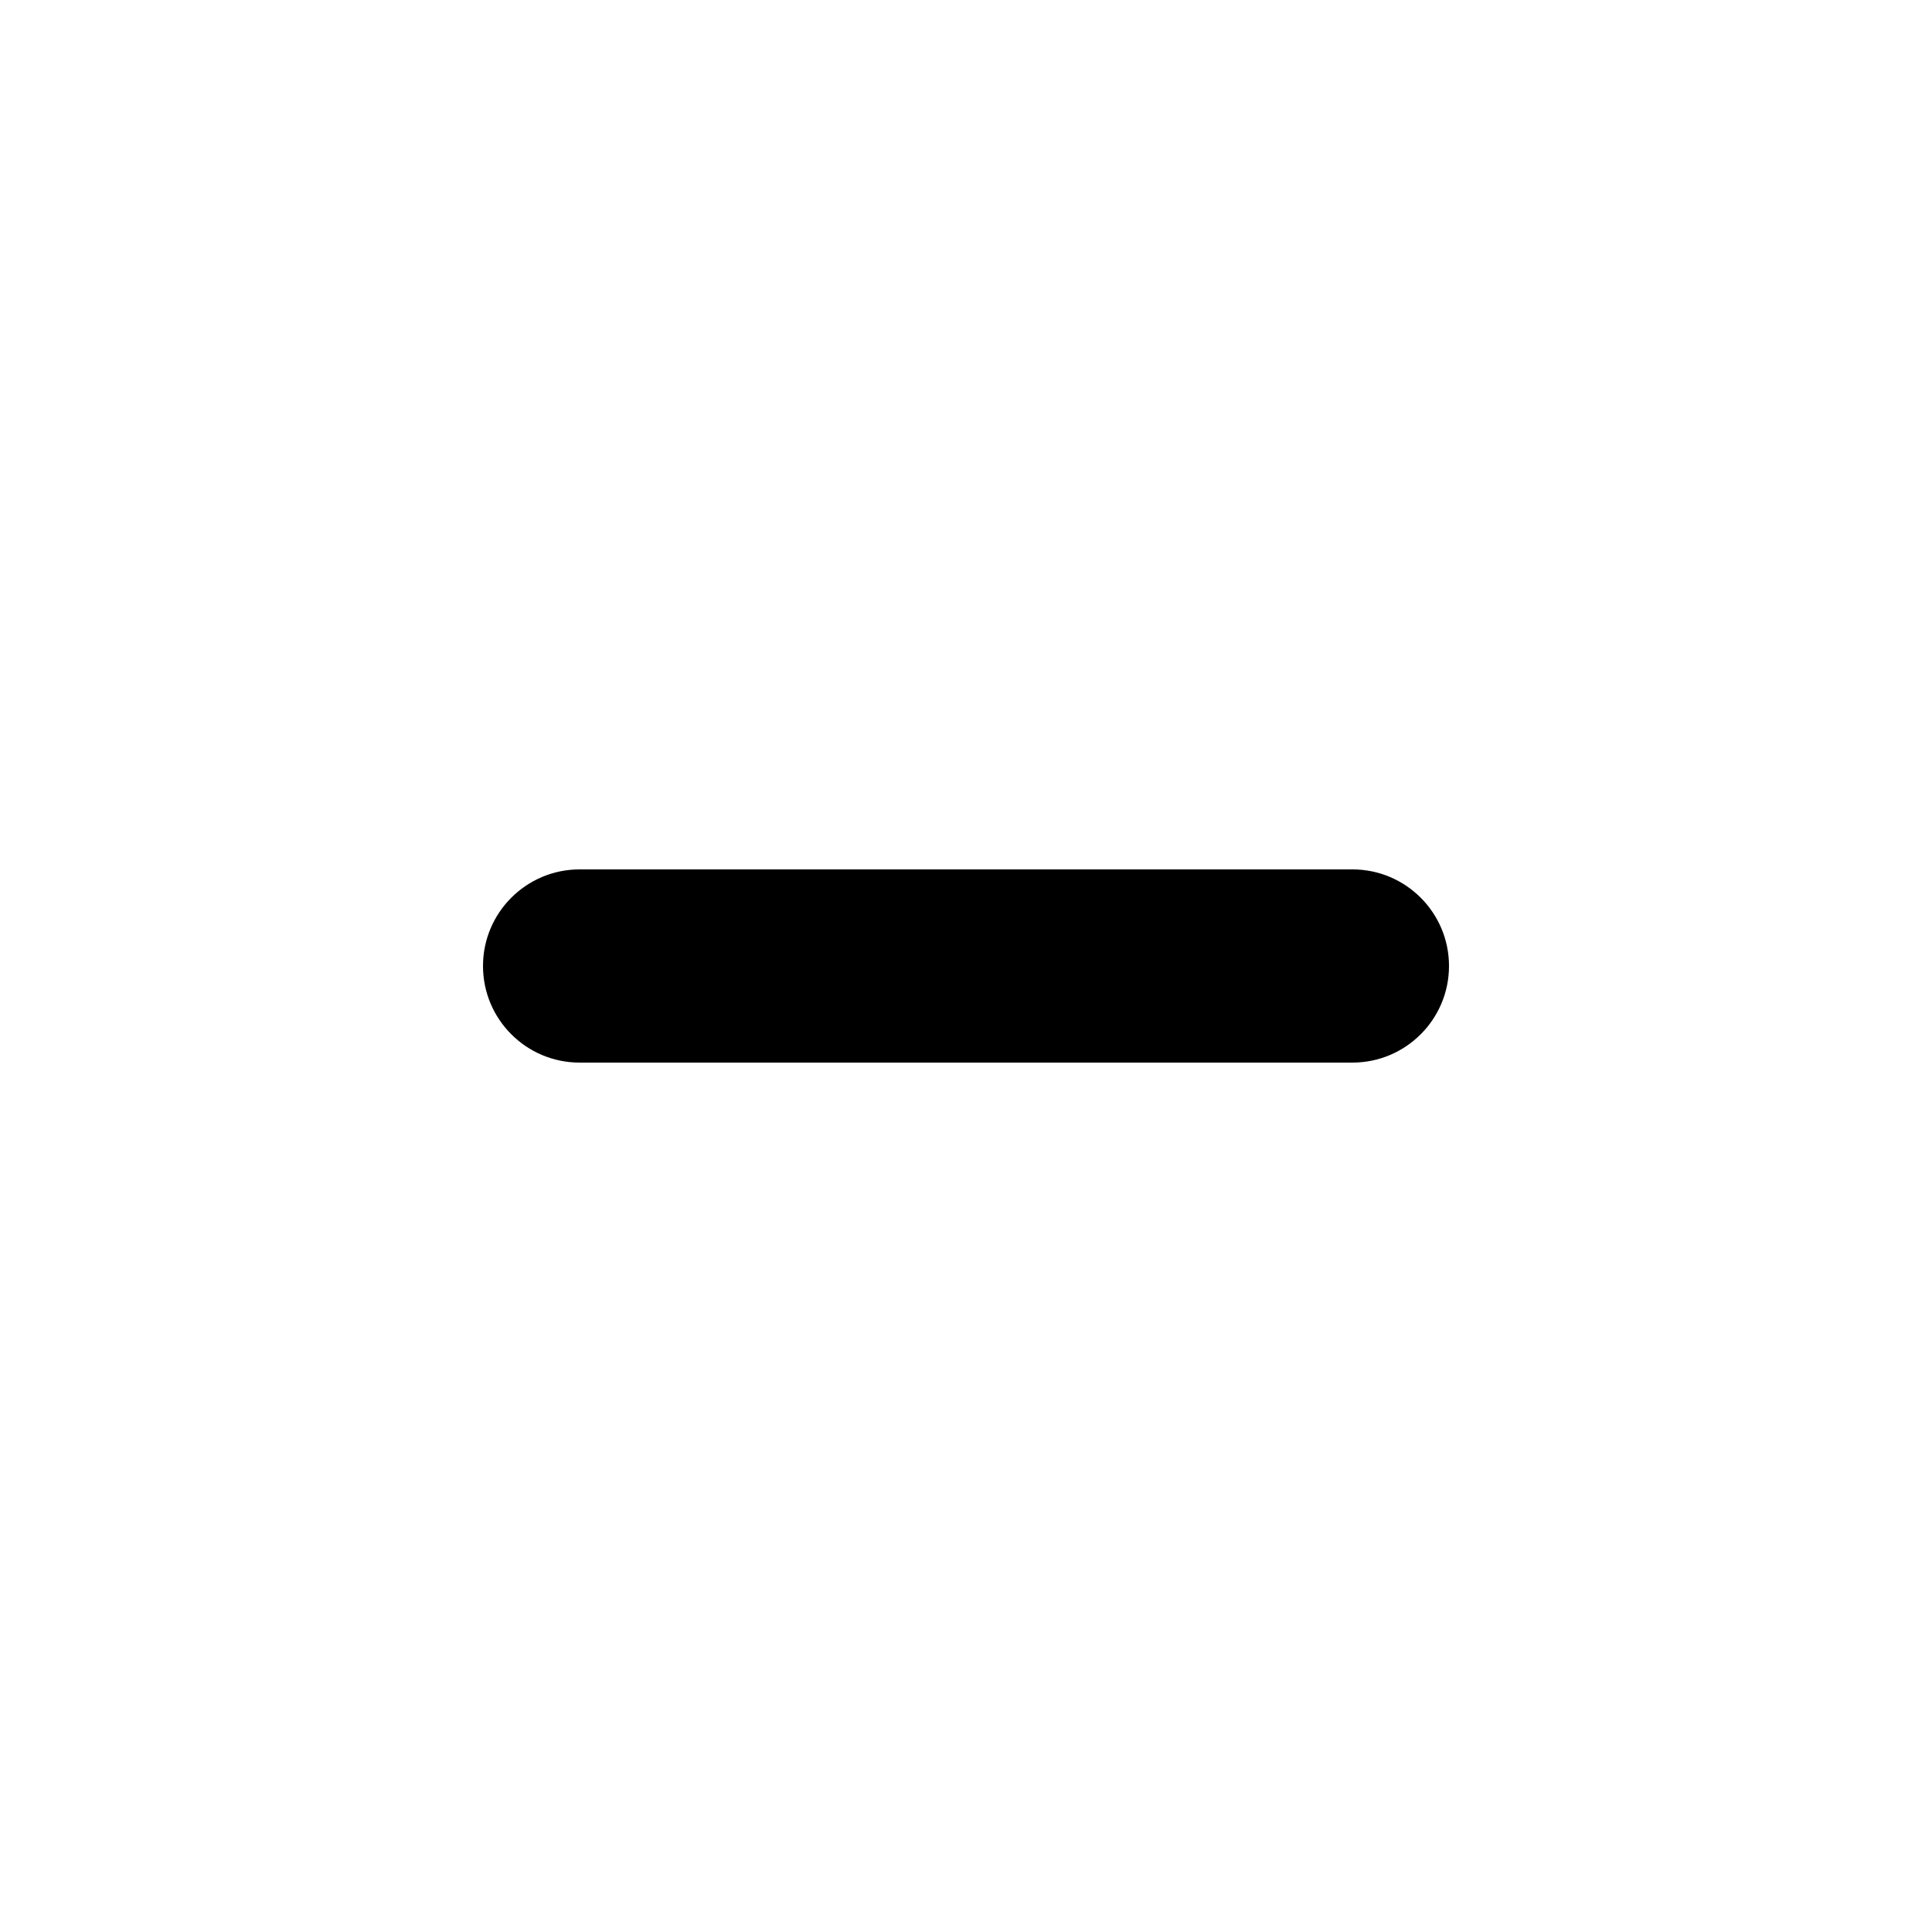
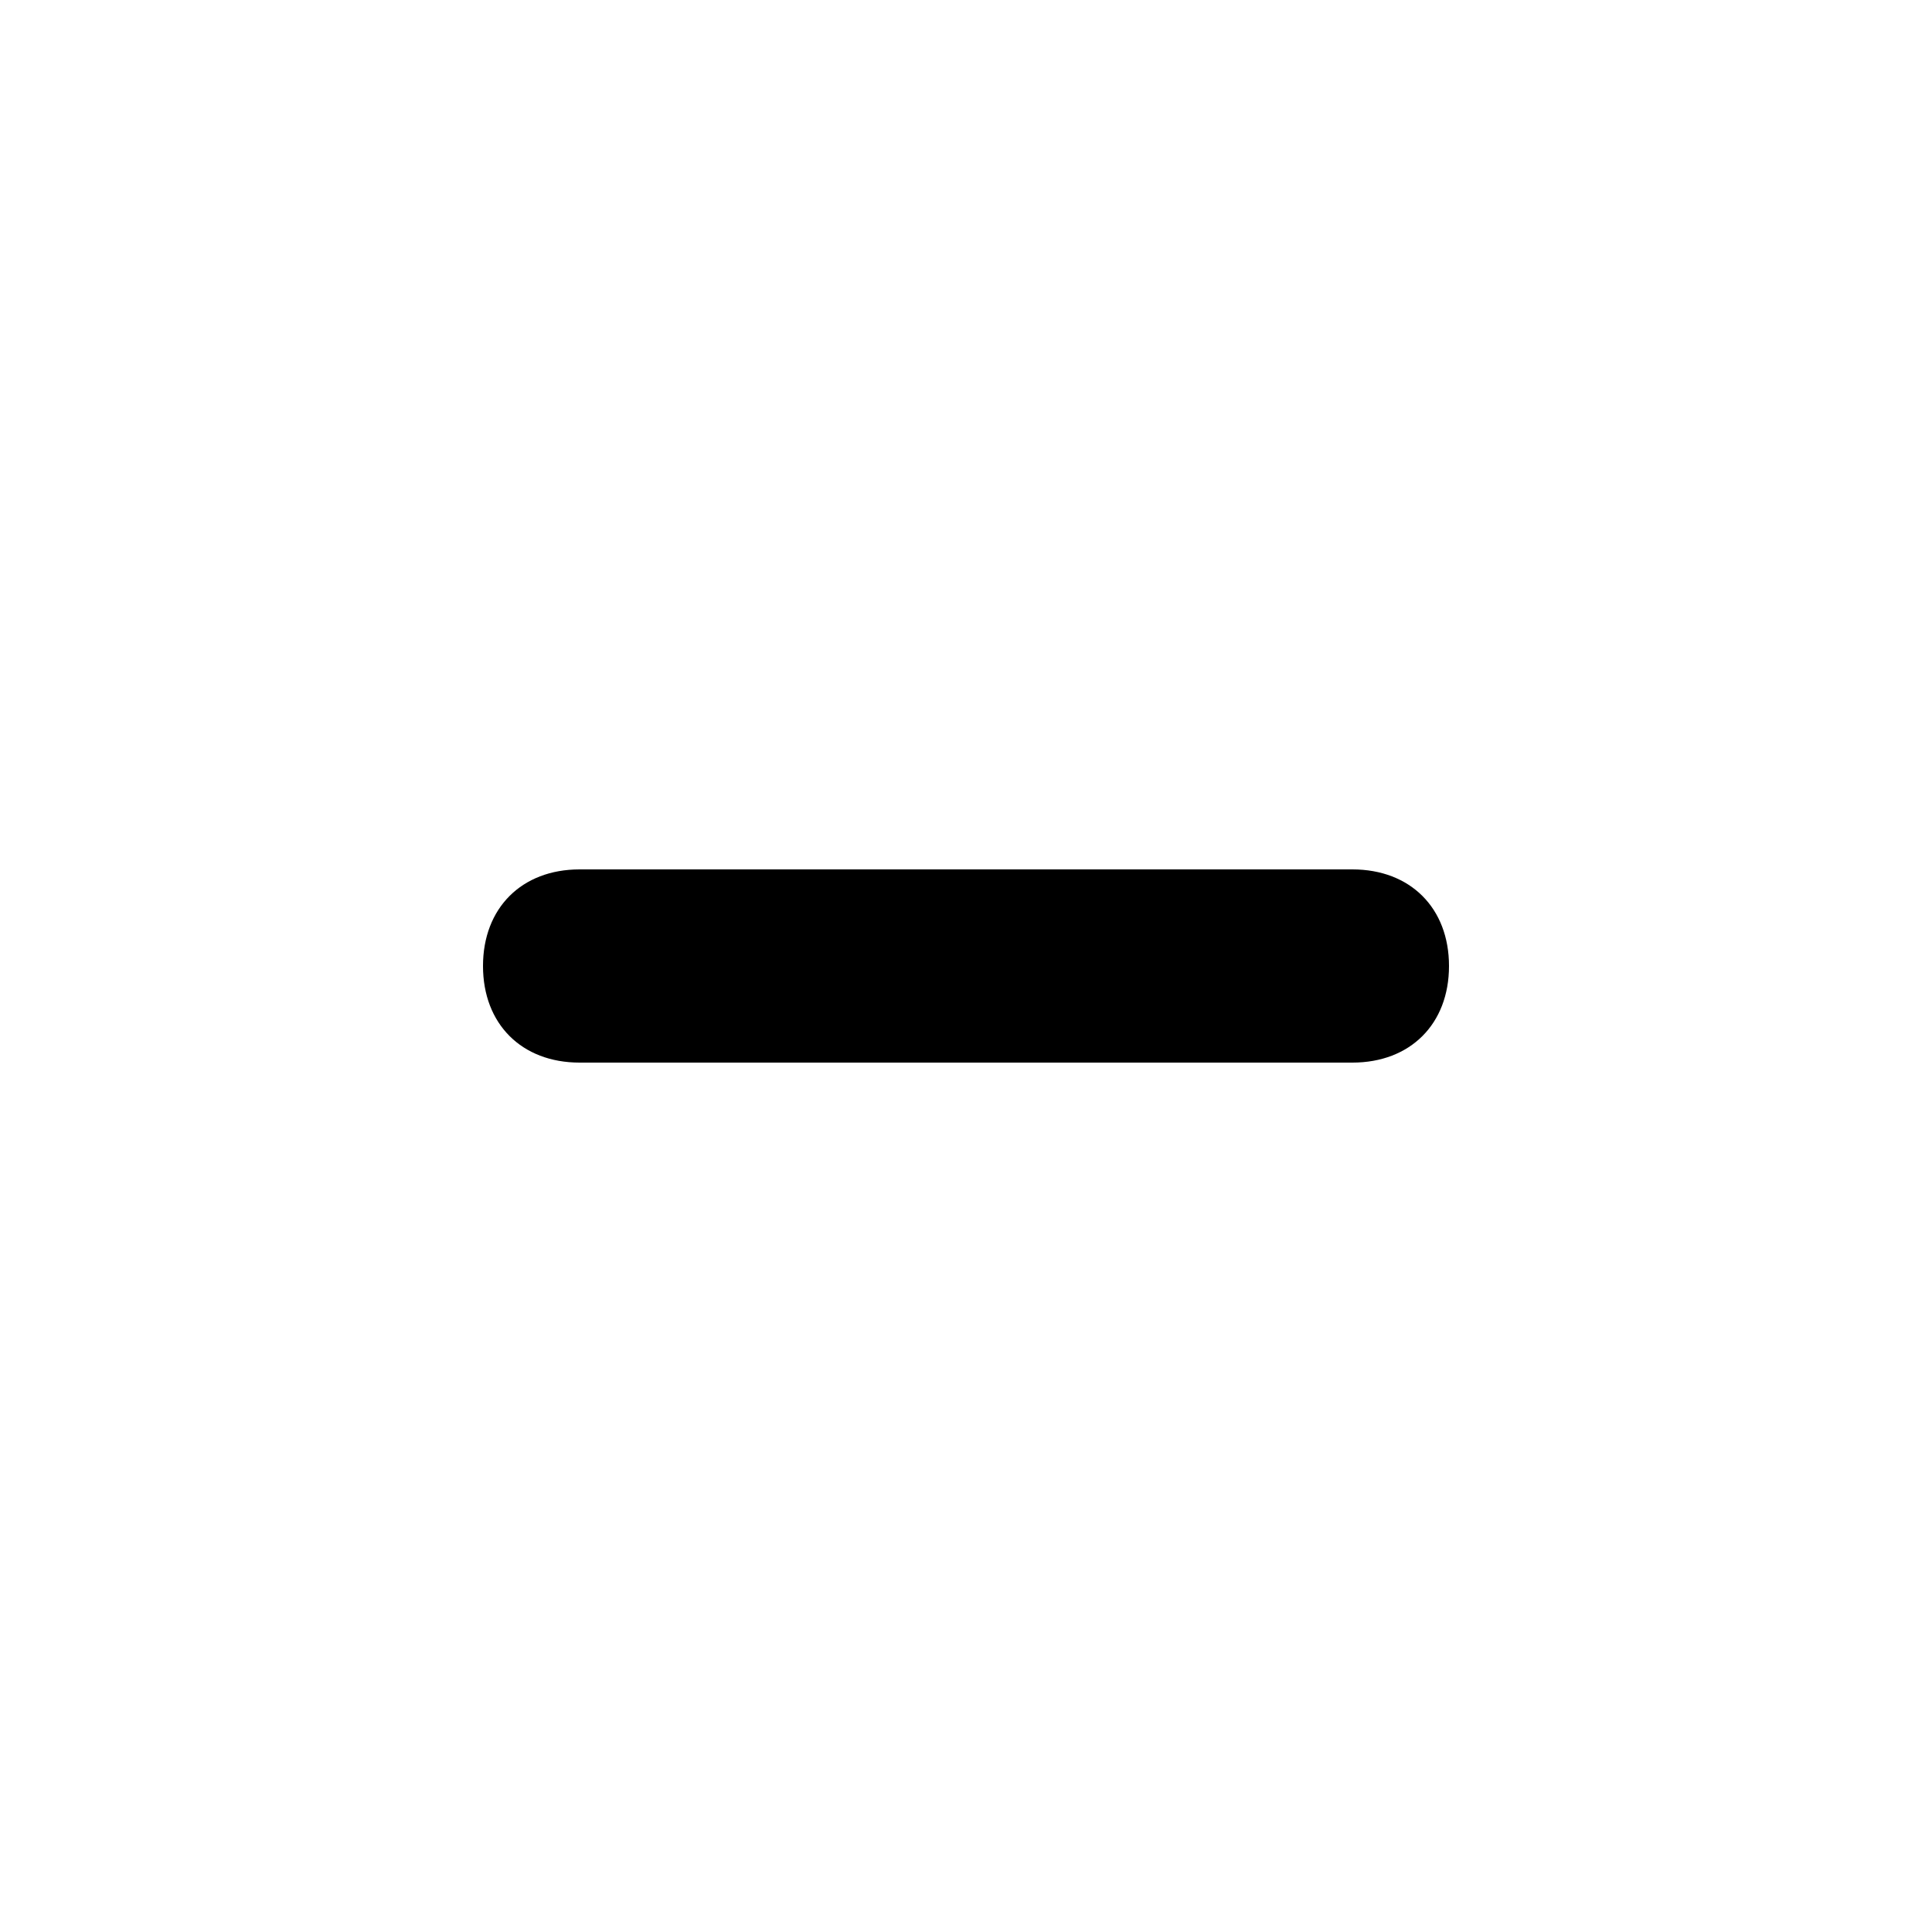
- <svg xmlns="http://www.w3.org/2000/svg" width="20" height="20" id="svg5738" version="1.1" viewBox="0 0 20 20">
-   <defs id="defs5740" />
-   <g id="layer1" transform="translate(0,-1032.362)">
-     <path id="path4415" d="m 6,1041.362 c -0.552,0 -1,0.448 -1,1 0,0.552 0.448,1 1,1 l 8,0 c 0.552,0 1,-0.448 1,-1 0,-0.552 -0.448,-1 -1,-1 z" style="color:#000000;font-style:normal;font-variant:normal;font-weight:normal;font-stretch:normal;font-size:medium;line-height:normal;font-family:Sans;-inkscape-font-specification:Sans;text-indent:0;text-align:start;text-decoration:none;text-decoration-line:none;letter-spacing:normal;word-spacing:normal;text-transform:none;direction:ltr;block-progression:tb;writing-mode:lr-tb;baseline-shift:baseline;text-anchor:start;display:inline;overflow:visible;visibility:visible;fill:#000000;fill-opacity:1;fill-rule:nonzero;stroke:none;stroke-width:2;marker:none;enable-background:accumulate" />
-   </g>
+ <svg viewBox="0 0 20 20">
+   <path d="M6,9c-0.6,0-1,0.4-1,1s0.4,1,1,1h8c0.6,0,1-0.4,1-1s-0.4-1-1-1H6z" />
</svg>
